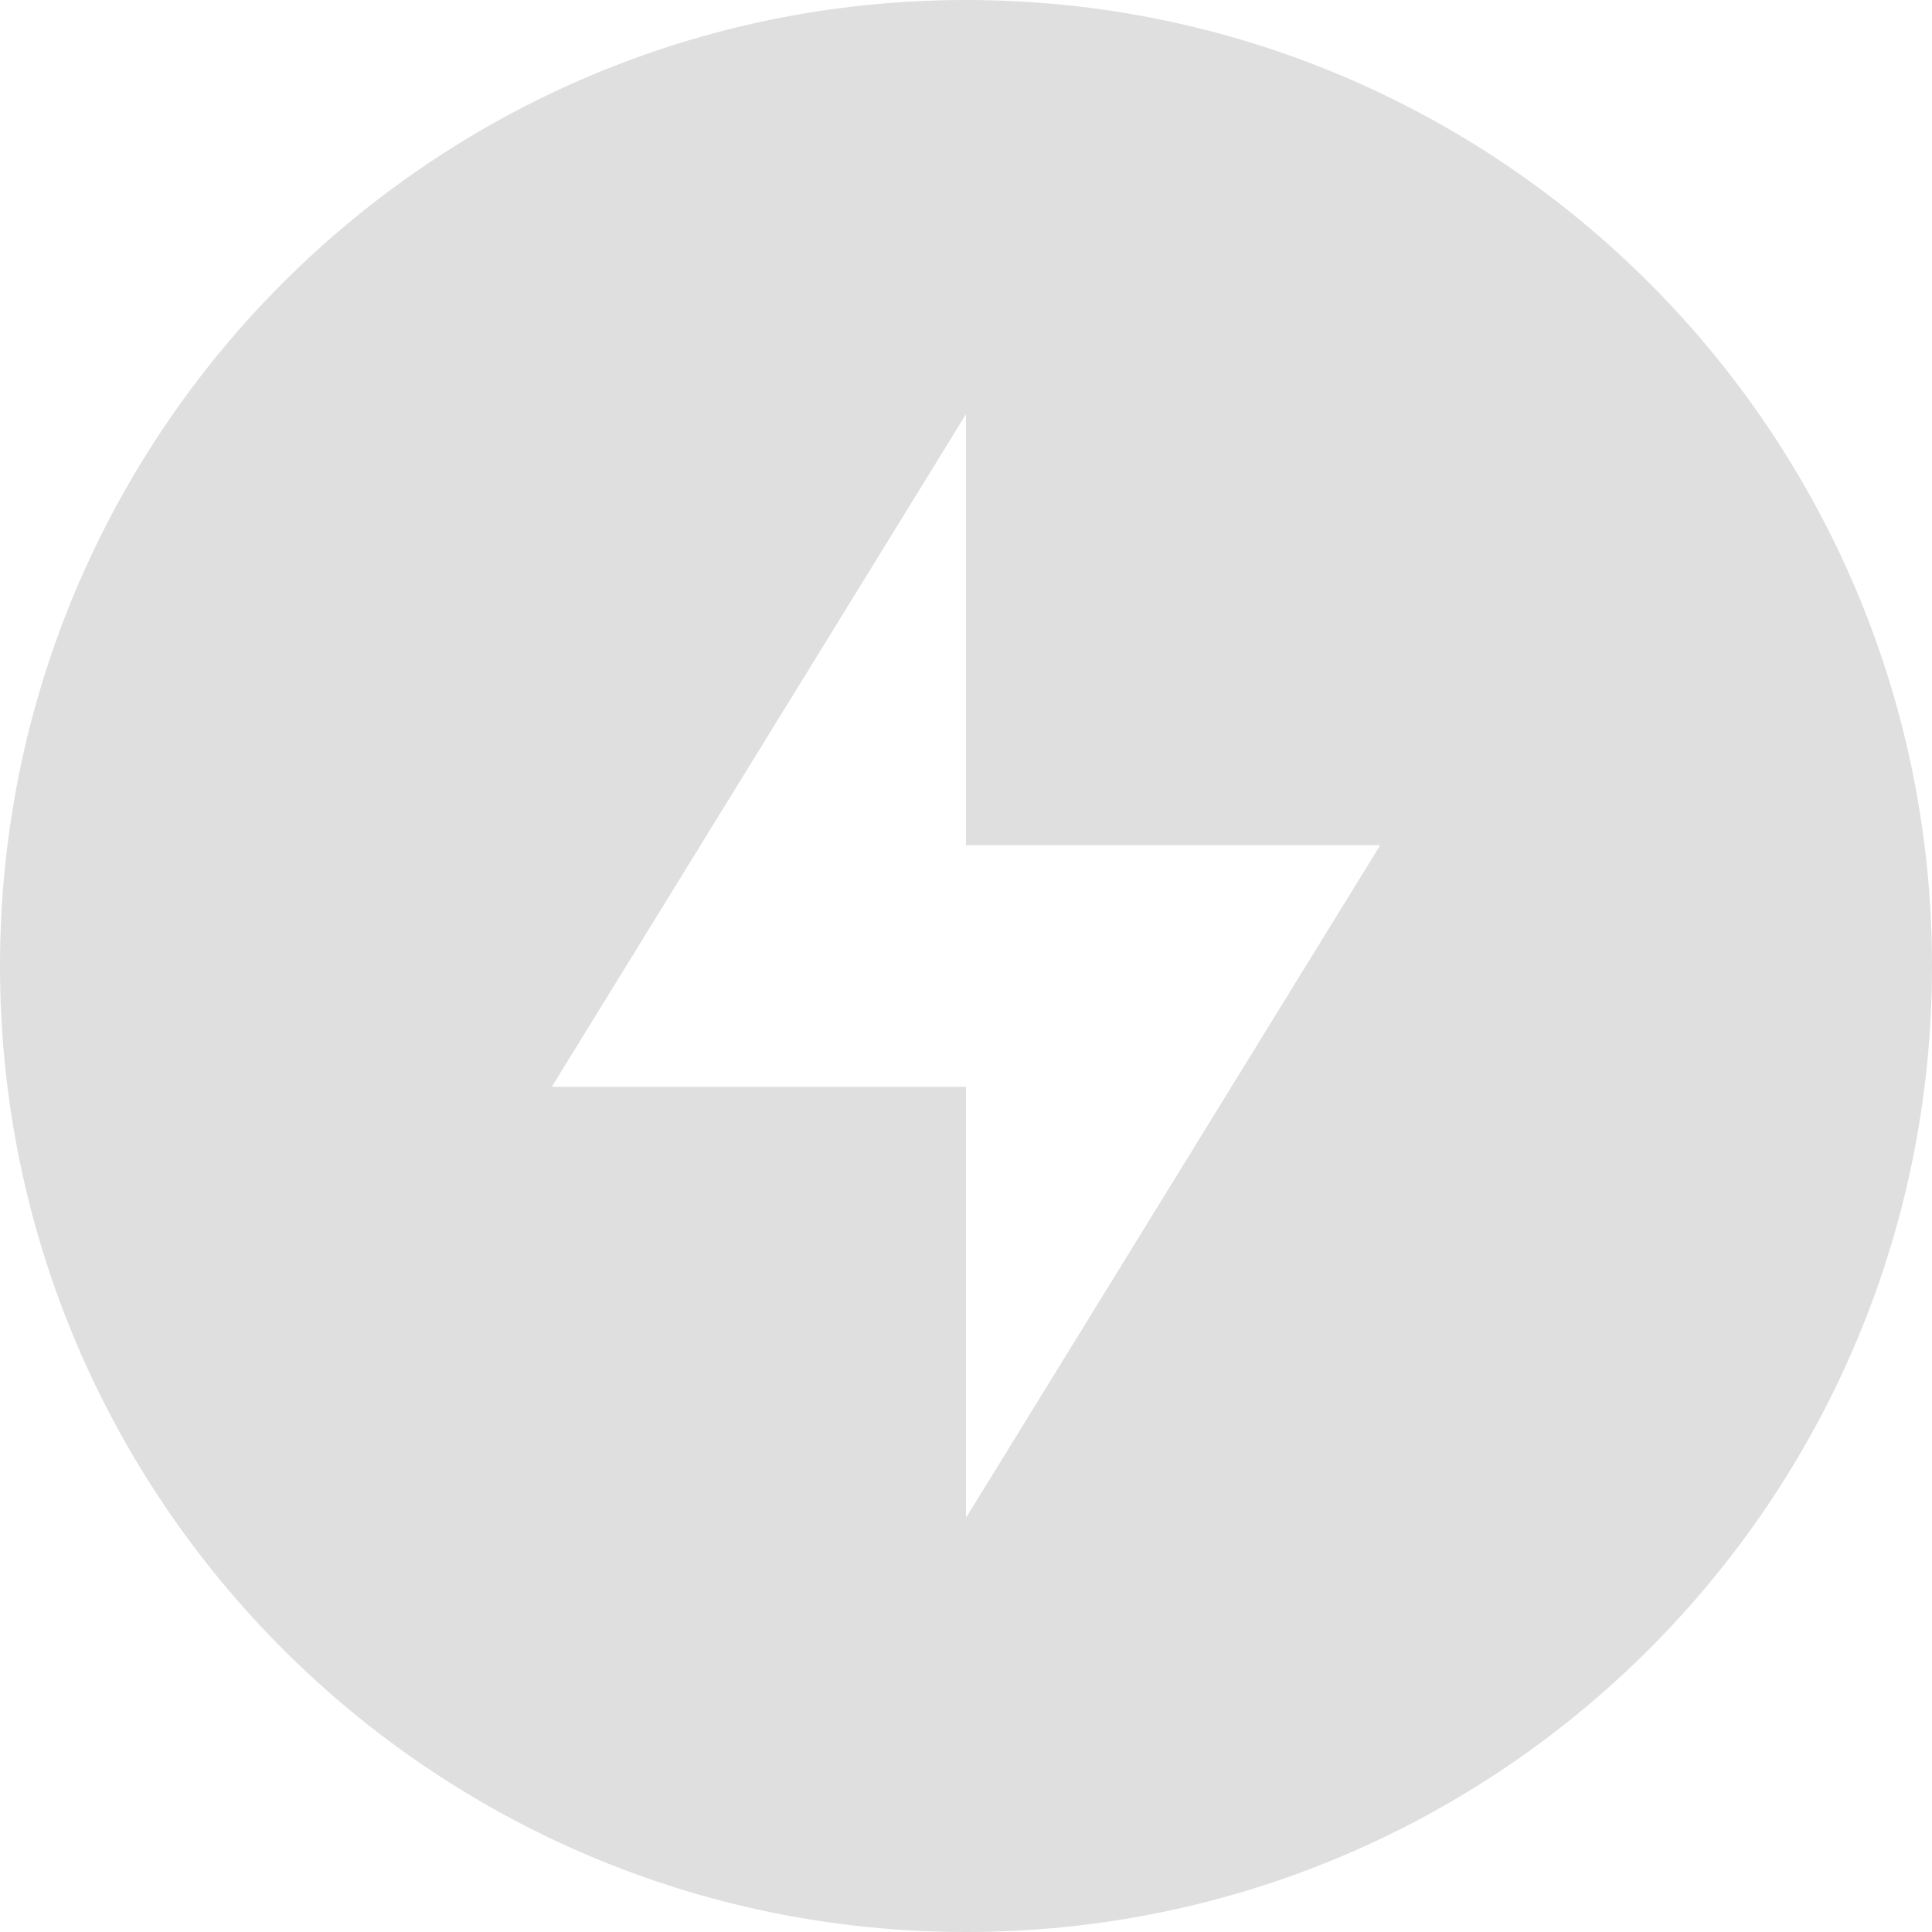
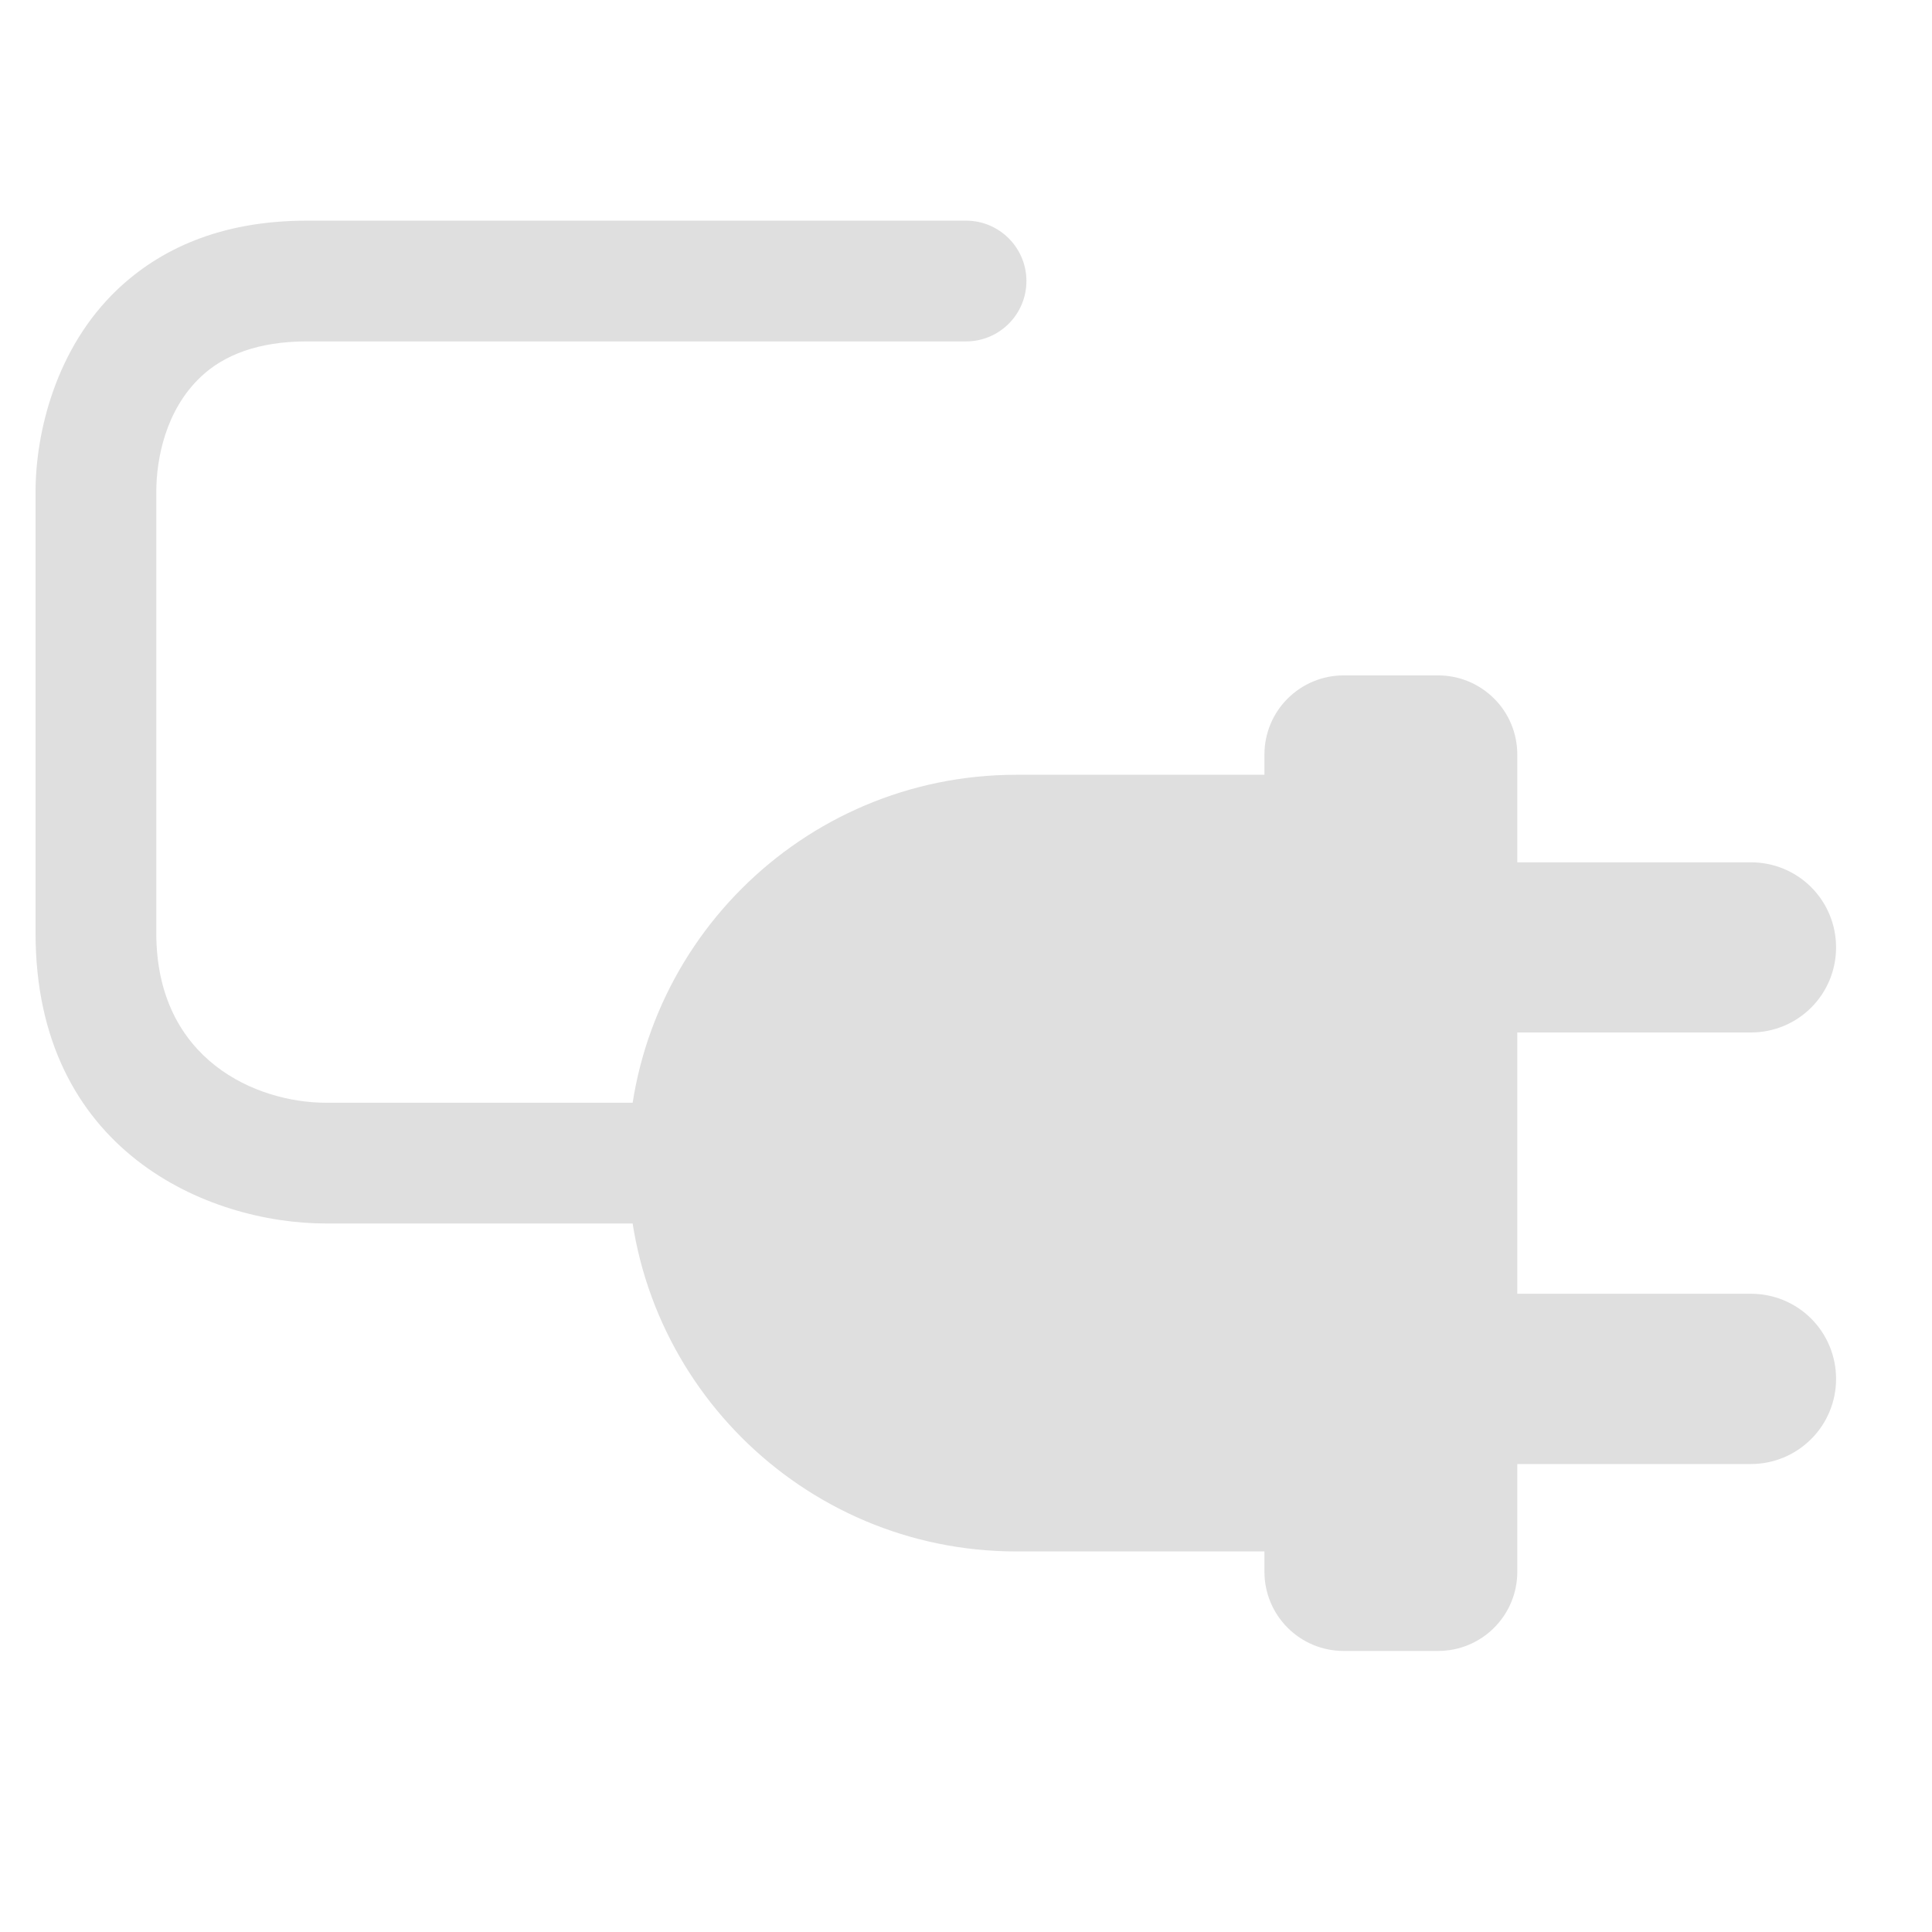
- <svg xmlns="http://www.w3.org/2000/svg" width="16" height="16" version="1.1">
-   <path style="fill:#dfdfdf" d="M 8,0 C 3.58,0 0,3.58 0,8 0,12.42 3.58,16 8,16 12.42,16 16,12.42 16,8 16,3.58 12.42,0 8,0 Z M 8,3.43 V 7 H 11.43 L 8,12.57 V 9 H 4.57 Z" />
+ <svg xmlns="http://www.w3.org/2000/svg" style="clip-rule:evenodd;fill-rule:evenodd;stroke-linejoin:round;stroke-miterlimit:2" version="1.1" viewBox="0 0 16 16">
+   <g transform="translate(1.51861 .878412)">
+     <path d="m11.047 11.246v0.893c0 0.174-0.069 0.34-0.192 0.463s-0.289 0.192-0.463 0.192h-0.784c-0.174 0-0.34-0.069-0.463-0.192s-0.192-0.289-0.192-0.463v-0.169h-2.055c-1.775 0-3.216-1.441-3.216-3.216s1.441-3.216 3.216-3.216h2.055v-0.168c0-0.174 0.069-0.341 0.192-0.463 0.123-0.123 0.289-0.192 0.463-0.192h0.784c0.174 0 0.34 0.069 0.463 0.192 0.123 0.122 0.192 0.289 0.192 0.463v0.893h1.936c0.187 0 0.366 0.074 0.498 0.206s0.206 0.311 0.206 0.498v1e-3c0 0.187-0.074 0.366-0.206 0.498s-0.311 0.206-0.498 0.206h-1.936v2.164h1.936c0.187 0 0.366 0.074 0.498 0.206s0.206 0.312 0.206 0.498v2e-3c0 0.186-0.074 0.365-0.206 0.497s-0.311 0.207-0.498 0.207h-1.936z" style="fill:rgb(223,223,223)" />
+   </g>
+   <g transform="translate(-1.37965 .878412)">
+     <path d="m7.613 8.254h-3.534c-0.571 0-1.405-0.351-1.405-1.405v-3.653c0-0.275 0.077-0.677 0.367-0.952 0.191-0.182 0.477-0.295 0.88-0.295h5.459c0.276 0 0.5-0.224 0.5-0.5s-0.224-0.5-0.5-0.5h-5.459c-0.725 0-1.224 0.243-1.568 0.569-0.514 0.488-0.679 1.191-0.679 1.678v3.653c0 1.804 1.428 2.405 2.405 2.405h3.534v-1z" style="fill:rgb(223,223,223)" />
+   </g>
</svg>
